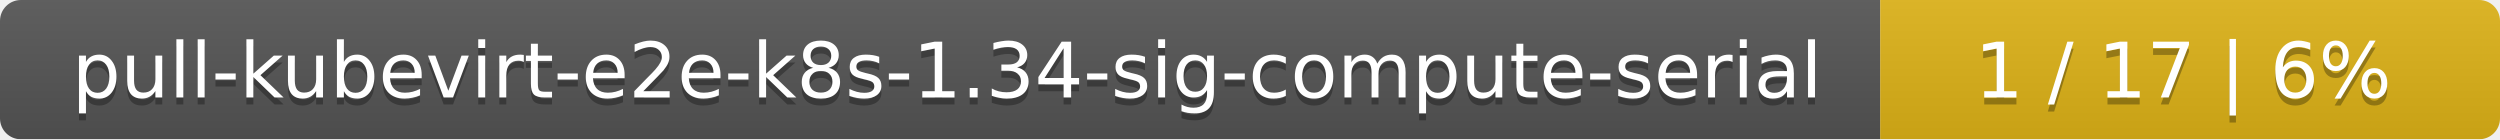
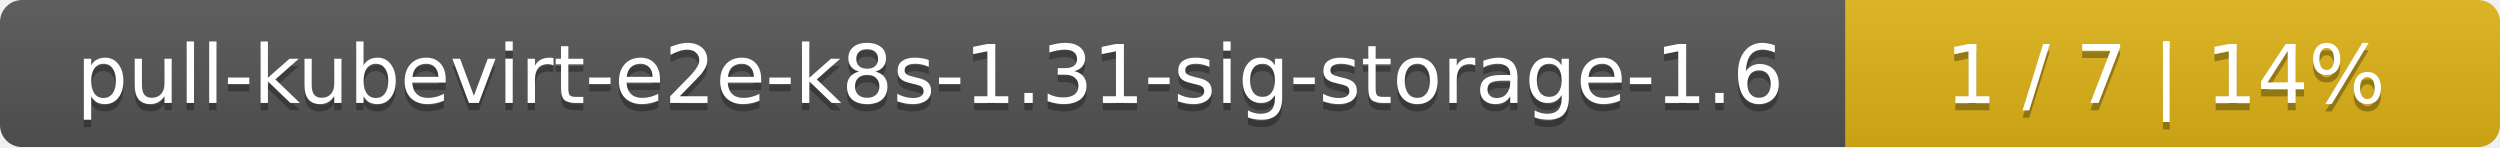
- <svg xmlns="http://www.w3.org/2000/svg" width="359" height="20">
+ <svg xmlns="http://www.w3.org/2000/svg" width="340" height="20">
  <linearGradient id="smooth" x2="0" y2="100%">
    <stop offset="0" stop-color="#bbb" stop-opacity=".1" />
    <stop offset="1" stop-opacity=".1" />
  </linearGradient>
  <mask id="round">
-     <rect width="359" height="20" rx="3" fill="#fff" />
+     <rect width="340" height="20" rx="3" fill="#fff" />
  </mask>
  <g mask="url(#round)">
-     <rect width="270" height="20" fill="#555" />
-     <rect x="270" width="89" height="20" fill="#dfb317" />
-     <rect width="359" height="20" fill="url(#smooth)" />
+     <rect width="251" height="20" fill="#555" />
+     <rect x="251" width="89" height="20" fill="#dfb317" />
+     <rect width="340" height="20" fill="url(#smooth)" />
  </g>
  <g fill="#fff" text-anchor="middle" font-family="DejaVu Sans,Verdana,Geneva,sans-serif" font-size="11">
-     <text x="136" y="15" fill="#010101" fill-opacity=".3">pull-kubevirt-e2e-k8s-1.34-sig-compute-serial</text>
-     <text x="136" y="14">pull-kubevirt-e2e-k8s-1.34-sig-compute-serial</text>
-     <text x="313.5" y="15" fill="#010101" fill-opacity=".3">1 / 17    |    6%</text>
-     <text x="313.5" y="14">1 / 17    |    6%</text>
+     <text x="126.5" y="15" fill="#010101" fill-opacity=".3">pull-kubevirt-e2e-k8s-1.31-sig-storage-1.6</text>
+     <text x="126.5" y="14">pull-kubevirt-e2e-k8s-1.31-sig-storage-1.6</text>
+     <text x="294.5" y="15" fill="#010101" fill-opacity=".3">1 / 7    |    14%</text>
+     <text x="294.5" y="14">1 / 7    |    14%</text>
  </g>
</svg>
